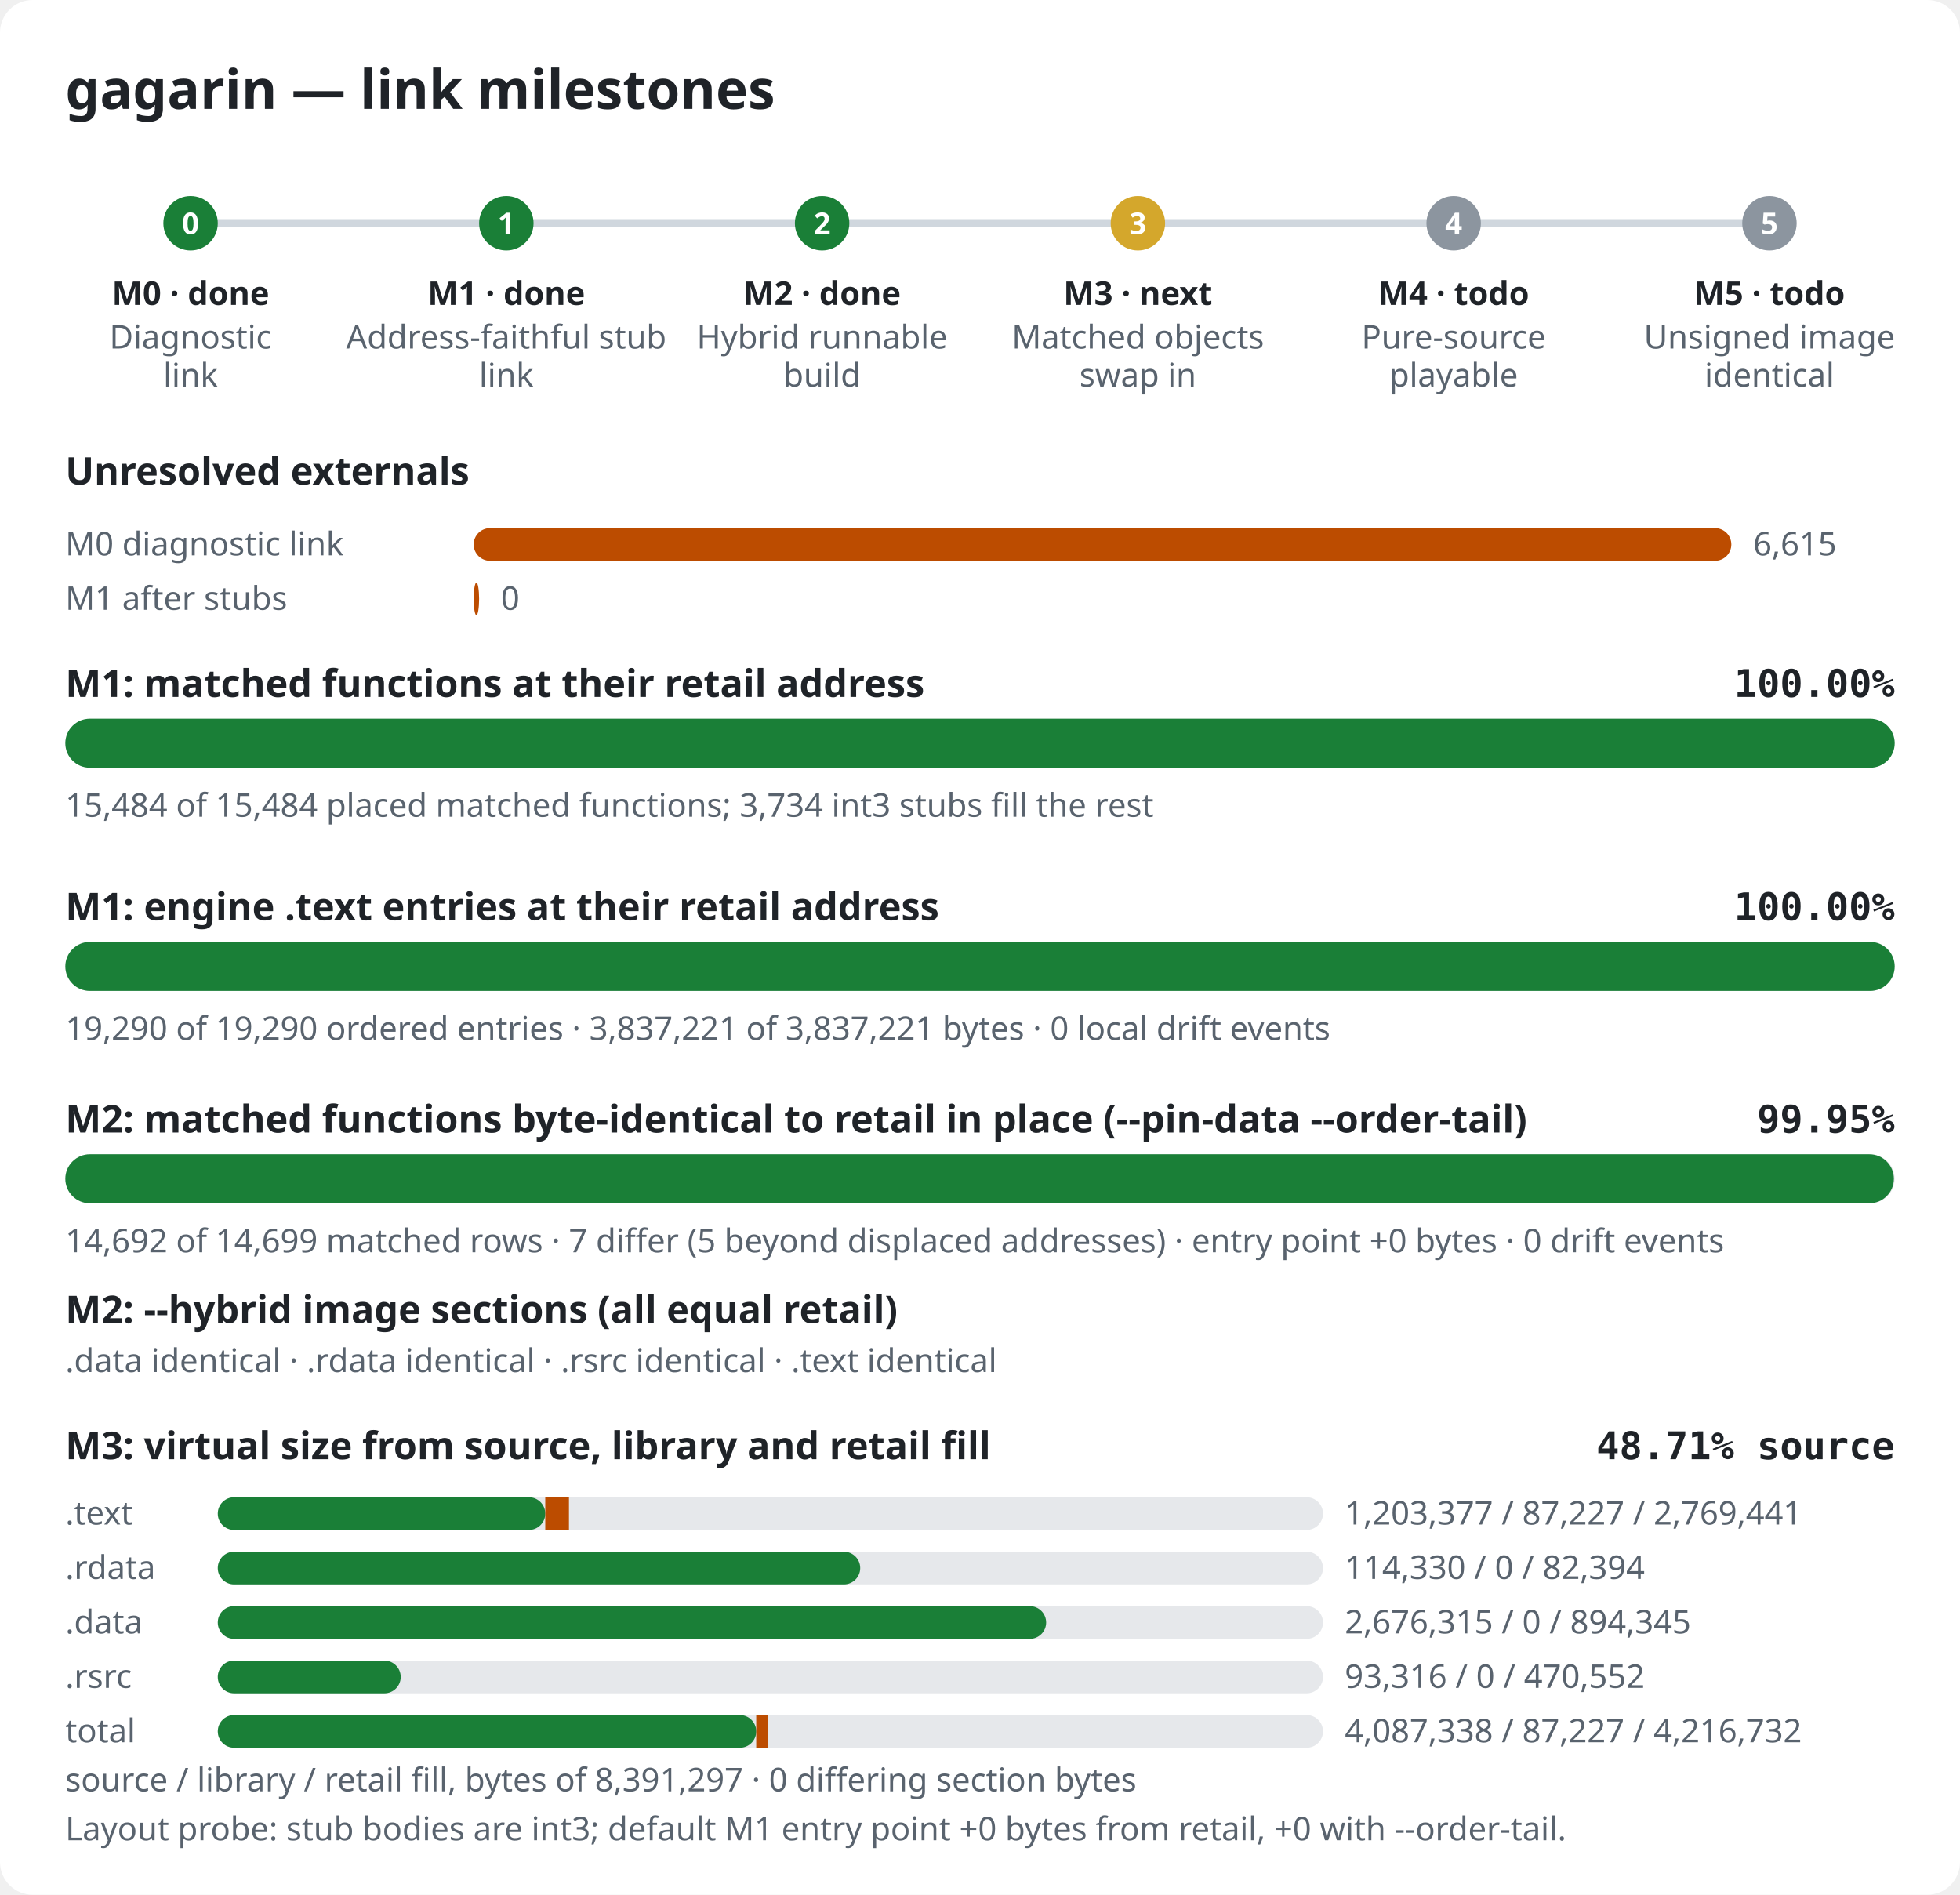
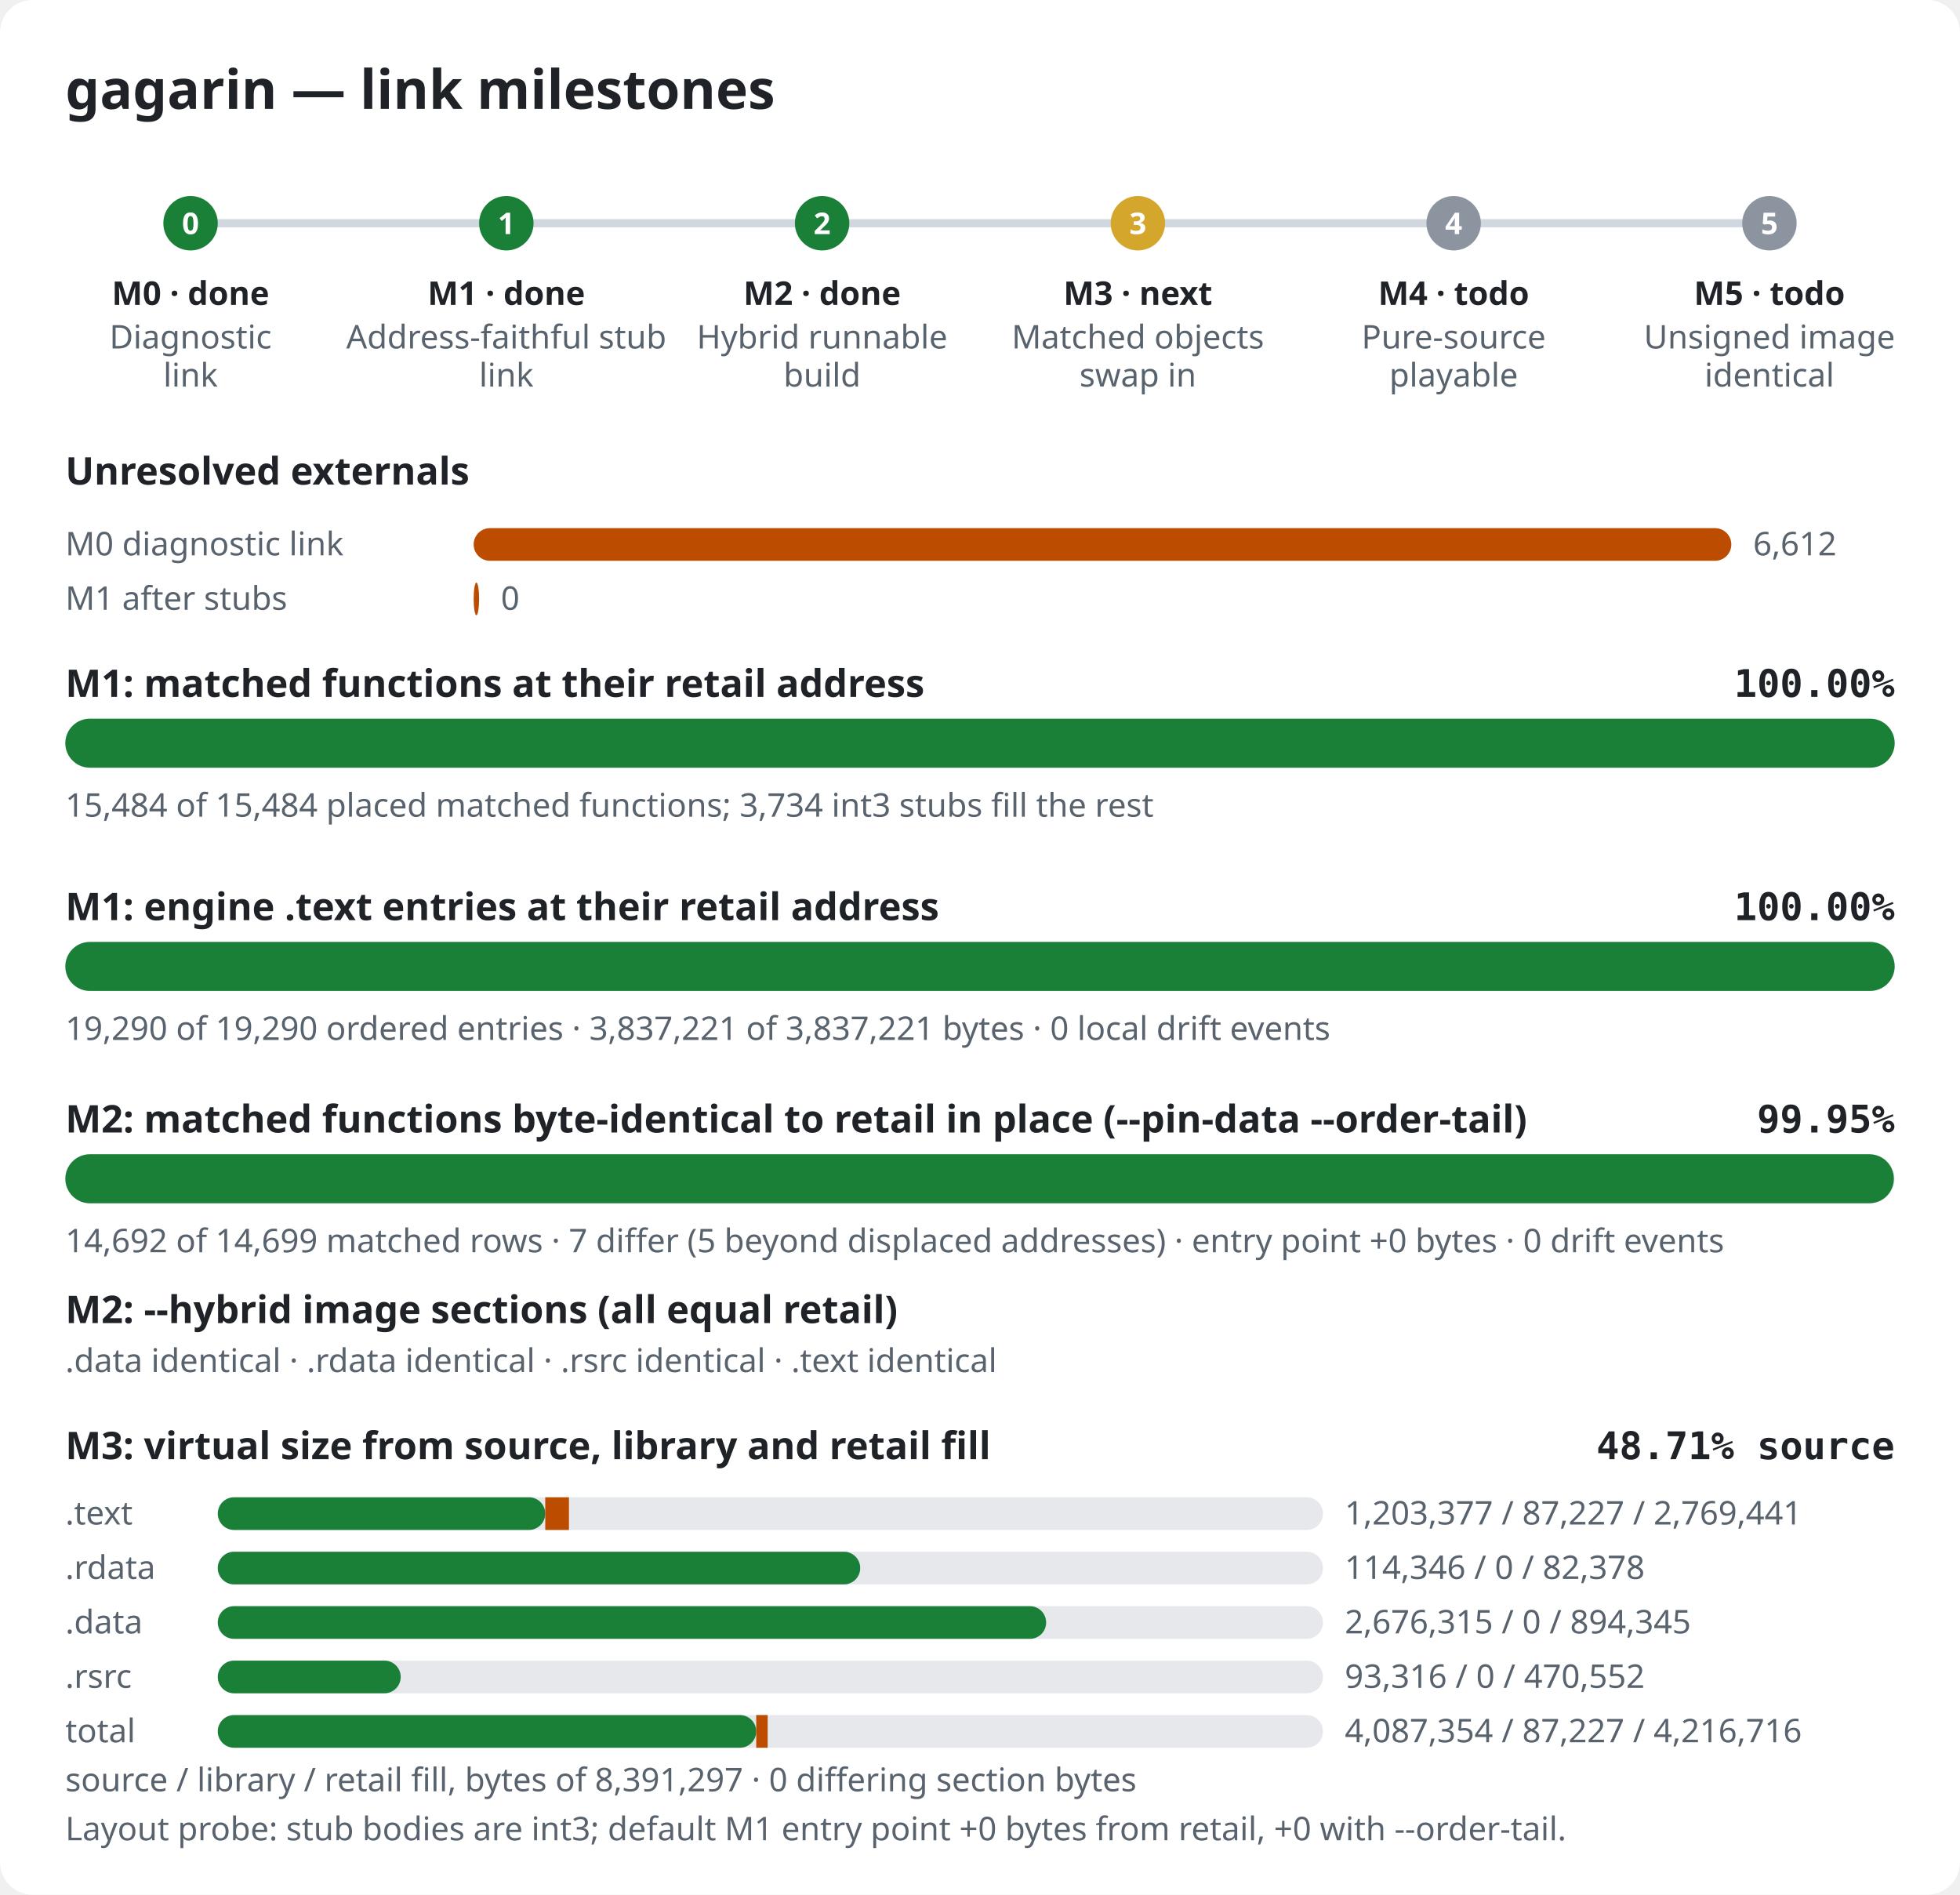
<svg xmlns="http://www.w3.org/2000/svg" width="720" height="696" viewBox="0 0 720 696" role="img" aria-label="gagarin link milestones">
  <style>.bg{fill:#ffffff}.title{font:600 20px sans-serif;fill:#1f2328}.label{font:600 14px sans-serif;fill:#1f2328}.pct{font:600 14px monospace;fill:#1f2328}.note{font:12px sans-serif;fill:#59636e}.mlabel{font:600 12px sans-serif;fill:#1f2328}.mid{font:600 11px sans-serif;fill:#ffffff}.track{fill:#e6e8eb}.rail{stroke:#d0d7de;stroke-width:3}.done,.m-done{fill:#1a7f37}.m-next{fill:#d4a72c}.m-todo{fill:#8c959f}.warn{fill:#bc4c00}@media (prefers-color-scheme: dark){.bg{fill:#0d1117}.title,.label,.pct,.mlabel{fill:#e6edf3}.note{fill:#9198a1}.track{fill:#262c36}.rail{stroke:#3d444d}.done,.m-done{fill:#3fb950}.m-next{fill:#d29922}.m-todo{fill:#656c76}.warn{fill:#db6d28}}</style>
  <rect width="720" height="696" rx="12" class="bg" />
  <text x="24" y="40" class="title">gagarin — link milestones</text>
  <line x1="70" y1="82" x2="650" y2="82" class="rail" />
  <circle cx="70.0" cy="82" r="10" class="m-done" />
  <text x="70.0" y="86" class="mid" text-anchor="middle">0</text>
  <text x="70.0" y="112" class="mlabel" text-anchor="middle">M0 · done</text>
  <text x="70.0" y="128" class="note" text-anchor="middle">Diagnostic</text>
  <text x="70.0" y="142" class="note" text-anchor="middle">link</text>
  <circle cx="186.0" cy="82" r="10" class="m-done" />
  <text x="186.0" y="86" class="mid" text-anchor="middle">1</text>
  <text x="186.0" y="112" class="mlabel" text-anchor="middle">M1 · done</text>
  <text x="186.0" y="128" class="note" text-anchor="middle">Address-faithful stub</text>
  <text x="186.0" y="142" class="note" text-anchor="middle">link</text>
  <circle cx="302.0" cy="82" r="10" class="m-done" />
  <text x="302.0" y="86" class="mid" text-anchor="middle">2</text>
  <text x="302.0" y="112" class="mlabel" text-anchor="middle">M2 · done</text>
  <text x="302.0" y="128" class="note" text-anchor="middle">Hybrid runnable</text>
  <text x="302.0" y="142" class="note" text-anchor="middle">build</text>
  <circle cx="418.0" cy="82" r="10" class="m-next" />
  <text x="418.0" y="86" class="mid" text-anchor="middle">3</text>
  <text x="418.0" y="112" class="mlabel" text-anchor="middle">M3 · next</text>
  <text x="418.0" y="128" class="note" text-anchor="middle">Matched objects</text>
  <text x="418.0" y="142" class="note" text-anchor="middle">swap in</text>
  <circle cx="534.0" cy="82" r="10" class="m-todo" />
  <text x="534.0" y="86" class="mid" text-anchor="middle">4</text>
  <text x="534.0" y="112" class="mlabel" text-anchor="middle">M4 · todo</text>
  <text x="534.0" y="128" class="note" text-anchor="middle">Pure-source</text>
  <text x="534.0" y="142" class="note" text-anchor="middle">playable</text>
  <circle cx="650.0" cy="82" r="10" class="m-todo" />
  <text x="650.0" y="86" class="mid" text-anchor="middle">5</text>
  <text x="650.0" y="112" class="mlabel" text-anchor="middle">M5 · todo</text>
  <text x="650.0" y="128" class="note" text-anchor="middle">Unsigned image</text>
  <text x="650.0" y="142" class="note" text-anchor="middle">identical</text>
  <text x="24" y="178" class="label">Unresolved externals</text>
  <text x="24" y="204" class="note">M0 diagnostic link</text>
  <rect x="174" y="194" width="462.0" height="12" rx="6" class="warn" />
-   <text x="644.0" y="204" class="note">6,615</text>
+   <text x="644.0" y="204" class="note">6,612</text>
  <text x="24" y="224" class="note">M1 after stubs</text>
  <rect x="174" y="214" width="2.0" height="12" rx="6" class="warn" />
  <text x="184.0" y="224" class="note">0</text>
  <text x="24" y="256" class="label">M1: matched functions at their retail address</text>
  <text x="696" y="256" class="pct" text-anchor="end">100.00%</text>
  <rect x="24" y="264" width="672" height="18" rx="9" class="track" />
  <rect x="24" y="264" width="672.0" height="18" rx="9" class="done" />
  <text x="24" y="300" class="note">15,484 of 15,484 placed matched functions; 3,734 int3 stubs fill the rest</text>
  <text x="24" y="338" class="label">M1: engine .text entries at their retail address</text>
  <text x="696" y="338" class="pct" text-anchor="end">100.00%</text>
  <rect x="24" y="346" width="672" height="18" rx="9" class="track" />
  <rect x="24" y="346" width="672.0" height="18" rx="9" class="done" />
  <text x="24" y="382" class="note">19,290 of 19,290 ordered entries · 3,837,221 of 3,837,221 bytes · 0 local drift events</text>
  <text x="24" y="416" class="label">M2: matched functions byte-identical to retail in place (--pin-data --order-tail)</text>
  <text x="696" y="416" class="pct" text-anchor="end">99.95%</text>
  <rect x="24" y="424" width="672" height="18" rx="9" class="track" />
  <rect x="24" y="424" width="671.7" height="18" rx="9" class="done" />
  <text x="24" y="460" class="note">14,692 of 14,699 matched rows · 7 differ (5 beyond displaced addresses) · entry point +0 bytes · 0 drift events</text>
  <text x="24" y="486" class="label">M2: --hybrid image sections (all equal retail)</text>
  <text x="24" y="504" class="note">.data identical · .rdata identical · .rsrc identical · .text identical</text>
  <text x="24" y="536" class="label">M3: virtual size from source, library and retail fill</text>
  <text x="696" y="536" class="pct" text-anchor="end">48.71% source</text>
  <text x="24" y="560" class="note">.text</text>
  <rect x="80" y="550" width="406" height="12" rx="6" class="track" />
  <rect x="80" y="550" width="120.3" height="12" rx="6" class="done" />
  <rect x="200.3" y="550" width="8.7" height="12" class="warn" />
  <text x="494" y="560" class="note">1,203,377 / 87,227 / 2,769,441</text>
  <text x="24" y="580" class="note">.rdata</text>
  <rect x="80" y="570" width="406" height="12" rx="6" class="track" />
  <rect x="80" y="570" width="236.0" height="12" rx="6" class="done" />
  <rect x="316.0" y="570" width="0.0" height="12" class="warn" />
-   <text x="494" y="580" class="note">114,330 / 0 / 82,394</text>
+   <text x="494" y="580" class="note">114,346 / 0 / 82,378</text>
  <text x="24" y="600" class="note">.data</text>
  <rect x="80" y="590" width="406" height="12" rx="6" class="track" />
  <rect x="80" y="590" width="304.3" height="12" rx="6" class="done" />
  <rect x="384.3" y="590" width="0.0" height="12" class="warn" />
  <text x="494" y="600" class="note">2,676,315 / 0 / 894,345</text>
  <text x="24" y="620" class="note">.rsrc</text>
  <rect x="80" y="610" width="406" height="12" rx="6" class="track" />
  <rect x="80" y="610" width="67.2" height="12" rx="6" class="done" />
  <rect x="147.2" y="610" width="0.0" height="12" class="warn" />
  <text x="494" y="620" class="note">93,316 / 0 / 470,552</text>
  <text x="24" y="640" class="note">total</text>
  <rect x="80" y="630" width="406" height="12" rx="6" class="track" />
  <rect x="80" y="630" width="197.8" height="12" rx="6" class="done" />
  <rect x="277.8" y="630" width="4.2" height="12" class="warn" />
-   <text x="494" y="640" class="note">4,087,338 / 87,227 / 4,216,732</text>
+   <text x="494" y="640" class="note">4,087,354 / 87,227 / 4,216,716</text>
  <text x="24" y="658" class="note">source / library / retail fill, bytes of 8,391,297 · 0 differing section bytes</text>
  <text x="24" y="676" class="note">Layout probe: stub bodies are int3; default M1 entry point +0 bytes from retail, +0 with --order-tail.</text>
</svg>
